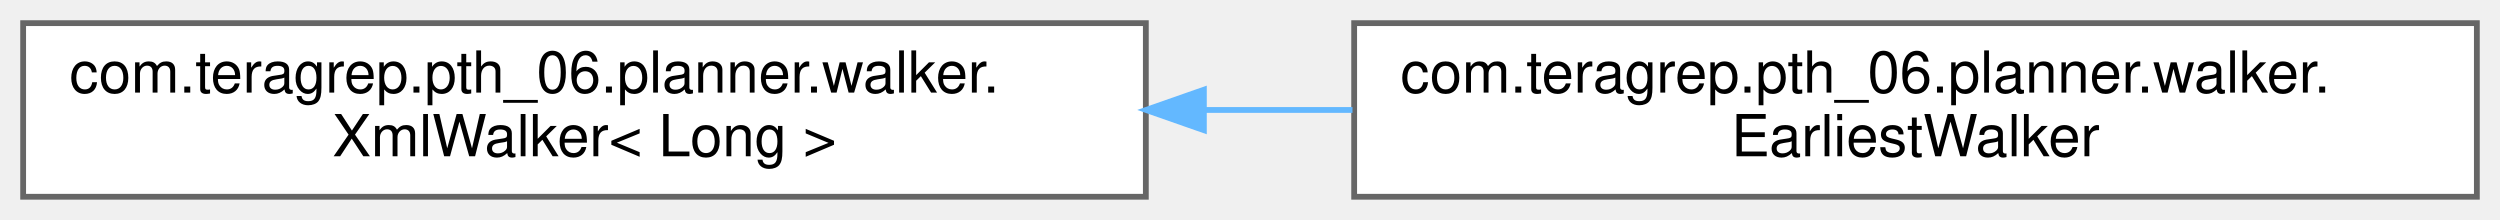
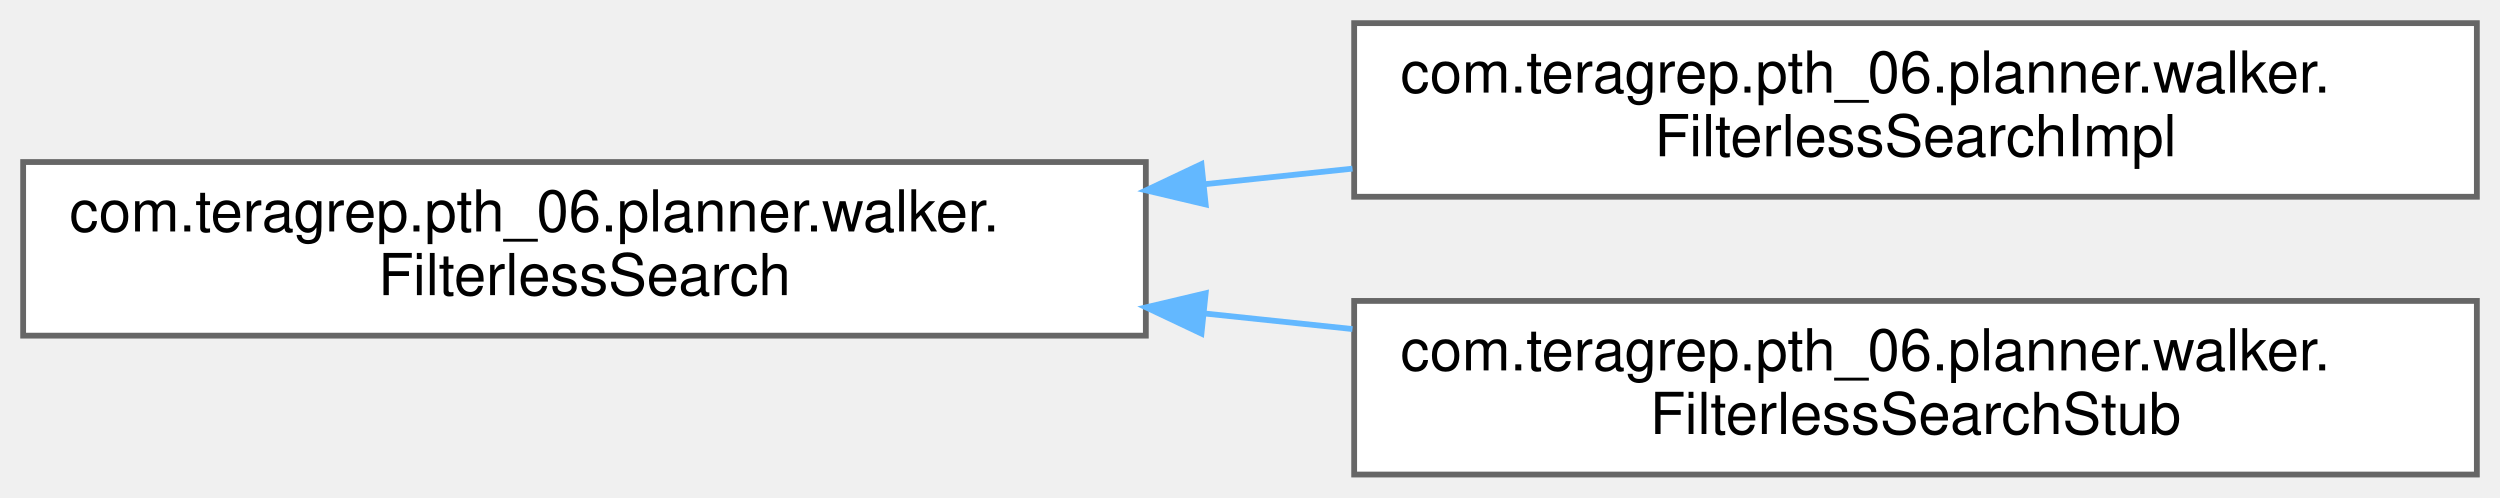
- <svg xmlns="http://www.w3.org/2000/svg" xmlns:xlink="http://www.w3.org/1999/xlink" width="432pt" height="38pt" viewBox="0.00 0.00 432.00 38.00">
-   <g id="graph0" class="graph" transform="scale(1 1) rotate(0) translate(4 34)">
+ <svg xmlns="http://www.w3.org/2000/svg" xmlns:xlink="http://www.w3.org/1999/xlink" width="432pt" height="86pt" viewBox="0.00 0.00 432.00 86.00">
+   <g id="graph0" class="graph" transform="scale(1 1) rotate(0) translate(4 82)">
    <g id="Node000000" class="node">
      <g id="a_Node000000">
-         <a xlink:href="classcom_1_1teragrep_1_1pth__06_1_1planner_1_1walker_1_1XmlWalker.html" target="_top" xlink:title=" ">
-           <polygon fill="white" stroke="#666666" points="194,-30 0,-30 0,0 194,0 194,-30" />
-           <text text-anchor="start" x="8" y="-18" font-family="Helvetica,sans-Serif" font-size="10.00">com.teragrep.pth_06.planner.walker.</text>
-           <text text-anchor="middle" x="97" y="-7" font-family="Helvetica,sans-Serif" font-size="10.00">XmlWalker&lt; Long &gt;</text>
+         <a xlink:href="interfacecom_1_1teragrep_1_1pth__06_1_1planner_1_1walker_1_1FilterlessSearch.html" target="_top" xlink:title=" ">
+           <polygon fill="white" stroke="#666666" points="194,-54 0,-54 0,-24 194,-24 194,-54" />
+           <text text-anchor="start" x="8" y="-42" font-family="Helvetica,sans-Serif" font-size="10.00">com.teragrep.pth_06.planner.walker.</text>
+           <text text-anchor="middle" x="97" y="-31" font-family="Helvetica,sans-Serif" font-size="10.00">FilterlessSearch</text>
        </a>
      </g>
    </g>
    <g id="Node000001" class="node">
      <g id="a_Node000001">
-         <a xlink:href="classcom_1_1teragrep_1_1pth__06_1_1planner_1_1walker_1_1EarliestWalker.html" target="_top" xlink:title=" ">
-           <polygon fill="white" stroke="#666666" points="424,-30 230,-30 230,0 424,0 424,-30" />
-           <text text-anchor="start" x="238" y="-18" font-family="Helvetica,sans-Serif" font-size="10.00">com.teragrep.pth_06.planner.walker.</text>
-           <text text-anchor="middle" x="327" y="-7" font-family="Helvetica,sans-Serif" font-size="10.00">EarliestWalker</text>
+         <a xlink:href="classcom_1_1teragrep_1_1pth__06_1_1planner_1_1walker_1_1FilterlessSearchImpl.html" target="_top" xlink:title=" ">
+           <polygon fill="white" stroke="#666666" points="424,-78 230,-78 230,-48 424,-48 424,-78" />
+           <text text-anchor="start" x="238" y="-66" font-family="Helvetica,sans-Serif" font-size="10.00">com.teragrep.pth_06.planner.walker.</text>
+           <text text-anchor="middle" x="327" y="-55" font-family="Helvetica,sans-Serif" font-size="10.00">FilterlessSearchImpl</text>
        </a>
      </g>
    </g>
-     <g id="edge31_Node000000_Node000001" class="edge">
-       <g id="a_edge31_Node000000_Node000001">
+     <g id="edge35_Node000000_Node000001" class="edge">
+       <g id="a_edge35_Node000000_Node000001">
        <a xlink:title=" ">
-           <path fill="none" stroke="#63b8ff" d="M204.04,-15C212.6,-15 221.23,-15 229.71,-15" />
-           <polygon fill="#63b8ff" stroke="#63b8ff" points="204.03,-11.5 194.03,-15 204.03,-18.5 204.03,-11.5" />
+           <path fill="none" stroke="#63b8ff" d="M204.04,-50.16C212.6,-51.06 221.23,-51.97 229.71,-52.86" />
+           <polygon fill="#63b8ff" stroke="#63b8ff" points="204.34,-46.67 194.03,-49.11 203.61,-53.64 204.34,-46.67" />
+         </a>
+       </g>
+     </g>
+     <g id="Node000002" class="node">
+       <g id="a_Node000002">
+         <a xlink:href="classcom_1_1teragrep_1_1pth__06_1_1planner_1_1walker_1_1FilterlessSearchStub.html" target="_top" xlink:title=" ">
+           <polygon fill="white" stroke="#666666" points="424,-30 230,-30 230,0 424,0 424,-30" />
+           <text text-anchor="start" x="238" y="-18" font-family="Helvetica,sans-Serif" font-size="10.00">com.teragrep.pth_06.planner.walker.</text>
+           <text text-anchor="middle" x="327" y="-7" font-family="Helvetica,sans-Serif" font-size="10.00">FilterlessSearchStub</text>
+         </a>
+       </g>
+     </g>
+     <g id="edge36_Node000000_Node000002" class="edge">
+       <g id="a_edge36_Node000000_Node000002">
+         <a xlink:title=" ">
+           <path fill="none" stroke="#63b8ff" d="M204.04,-27.84C212.6,-26.94 221.23,-26.03 229.71,-25.14" />
+           <polygon fill="#63b8ff" stroke="#63b8ff" points="203.61,-24.36 194.03,-28.89 204.34,-31.33 203.61,-24.36" />
        </a>
      </g>
    </g>
  </g>
</svg>
